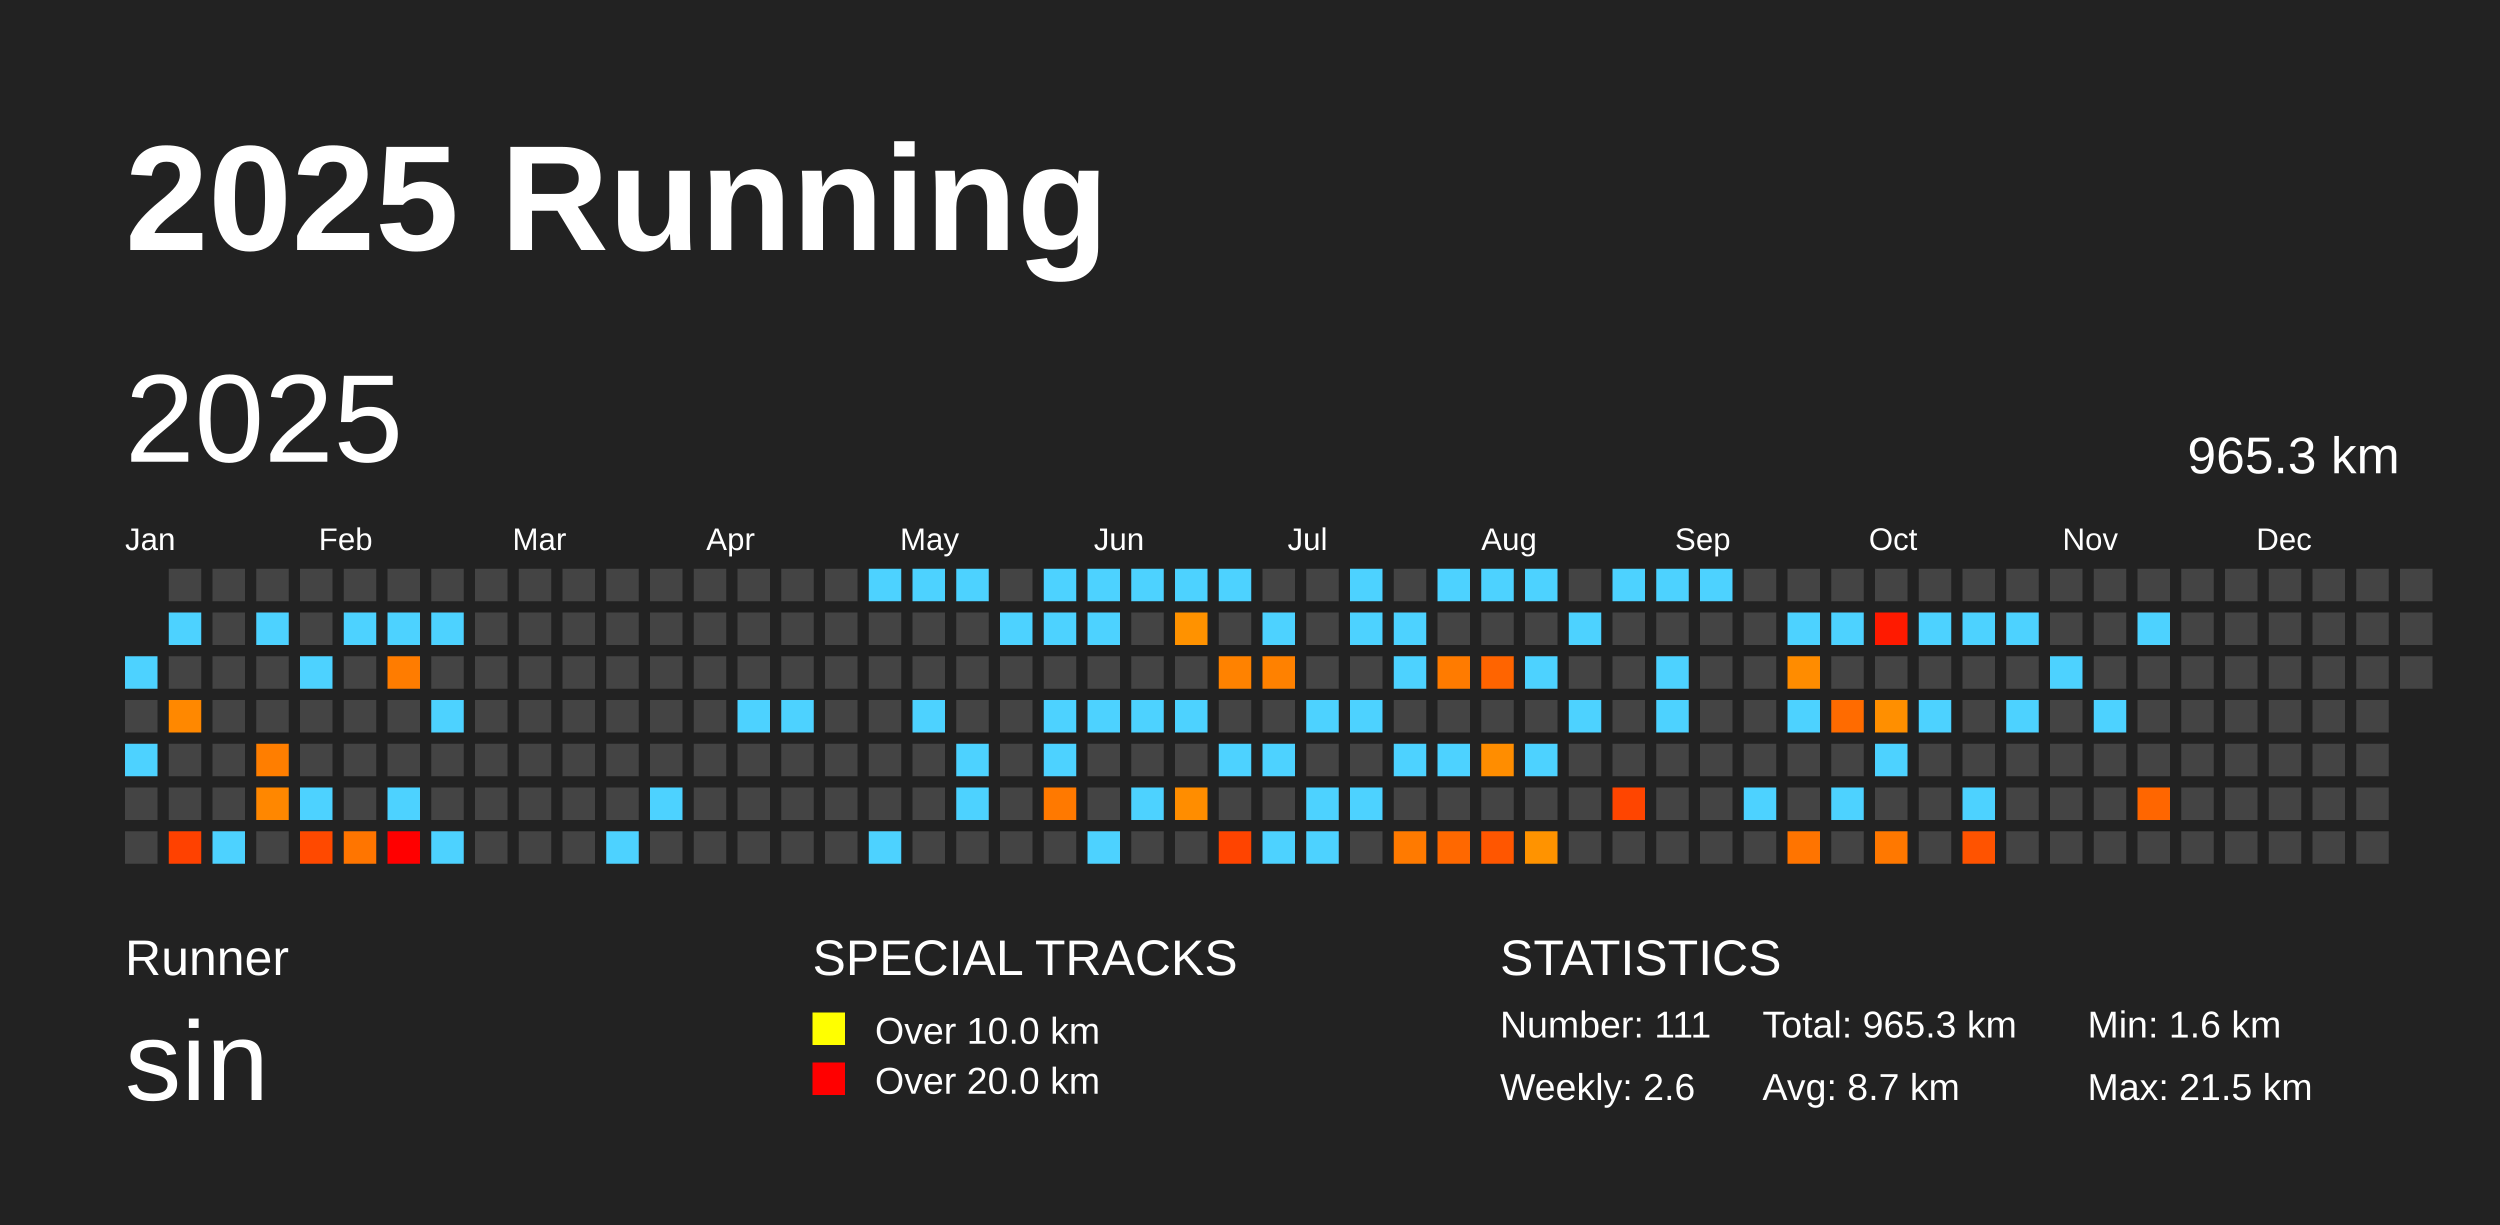
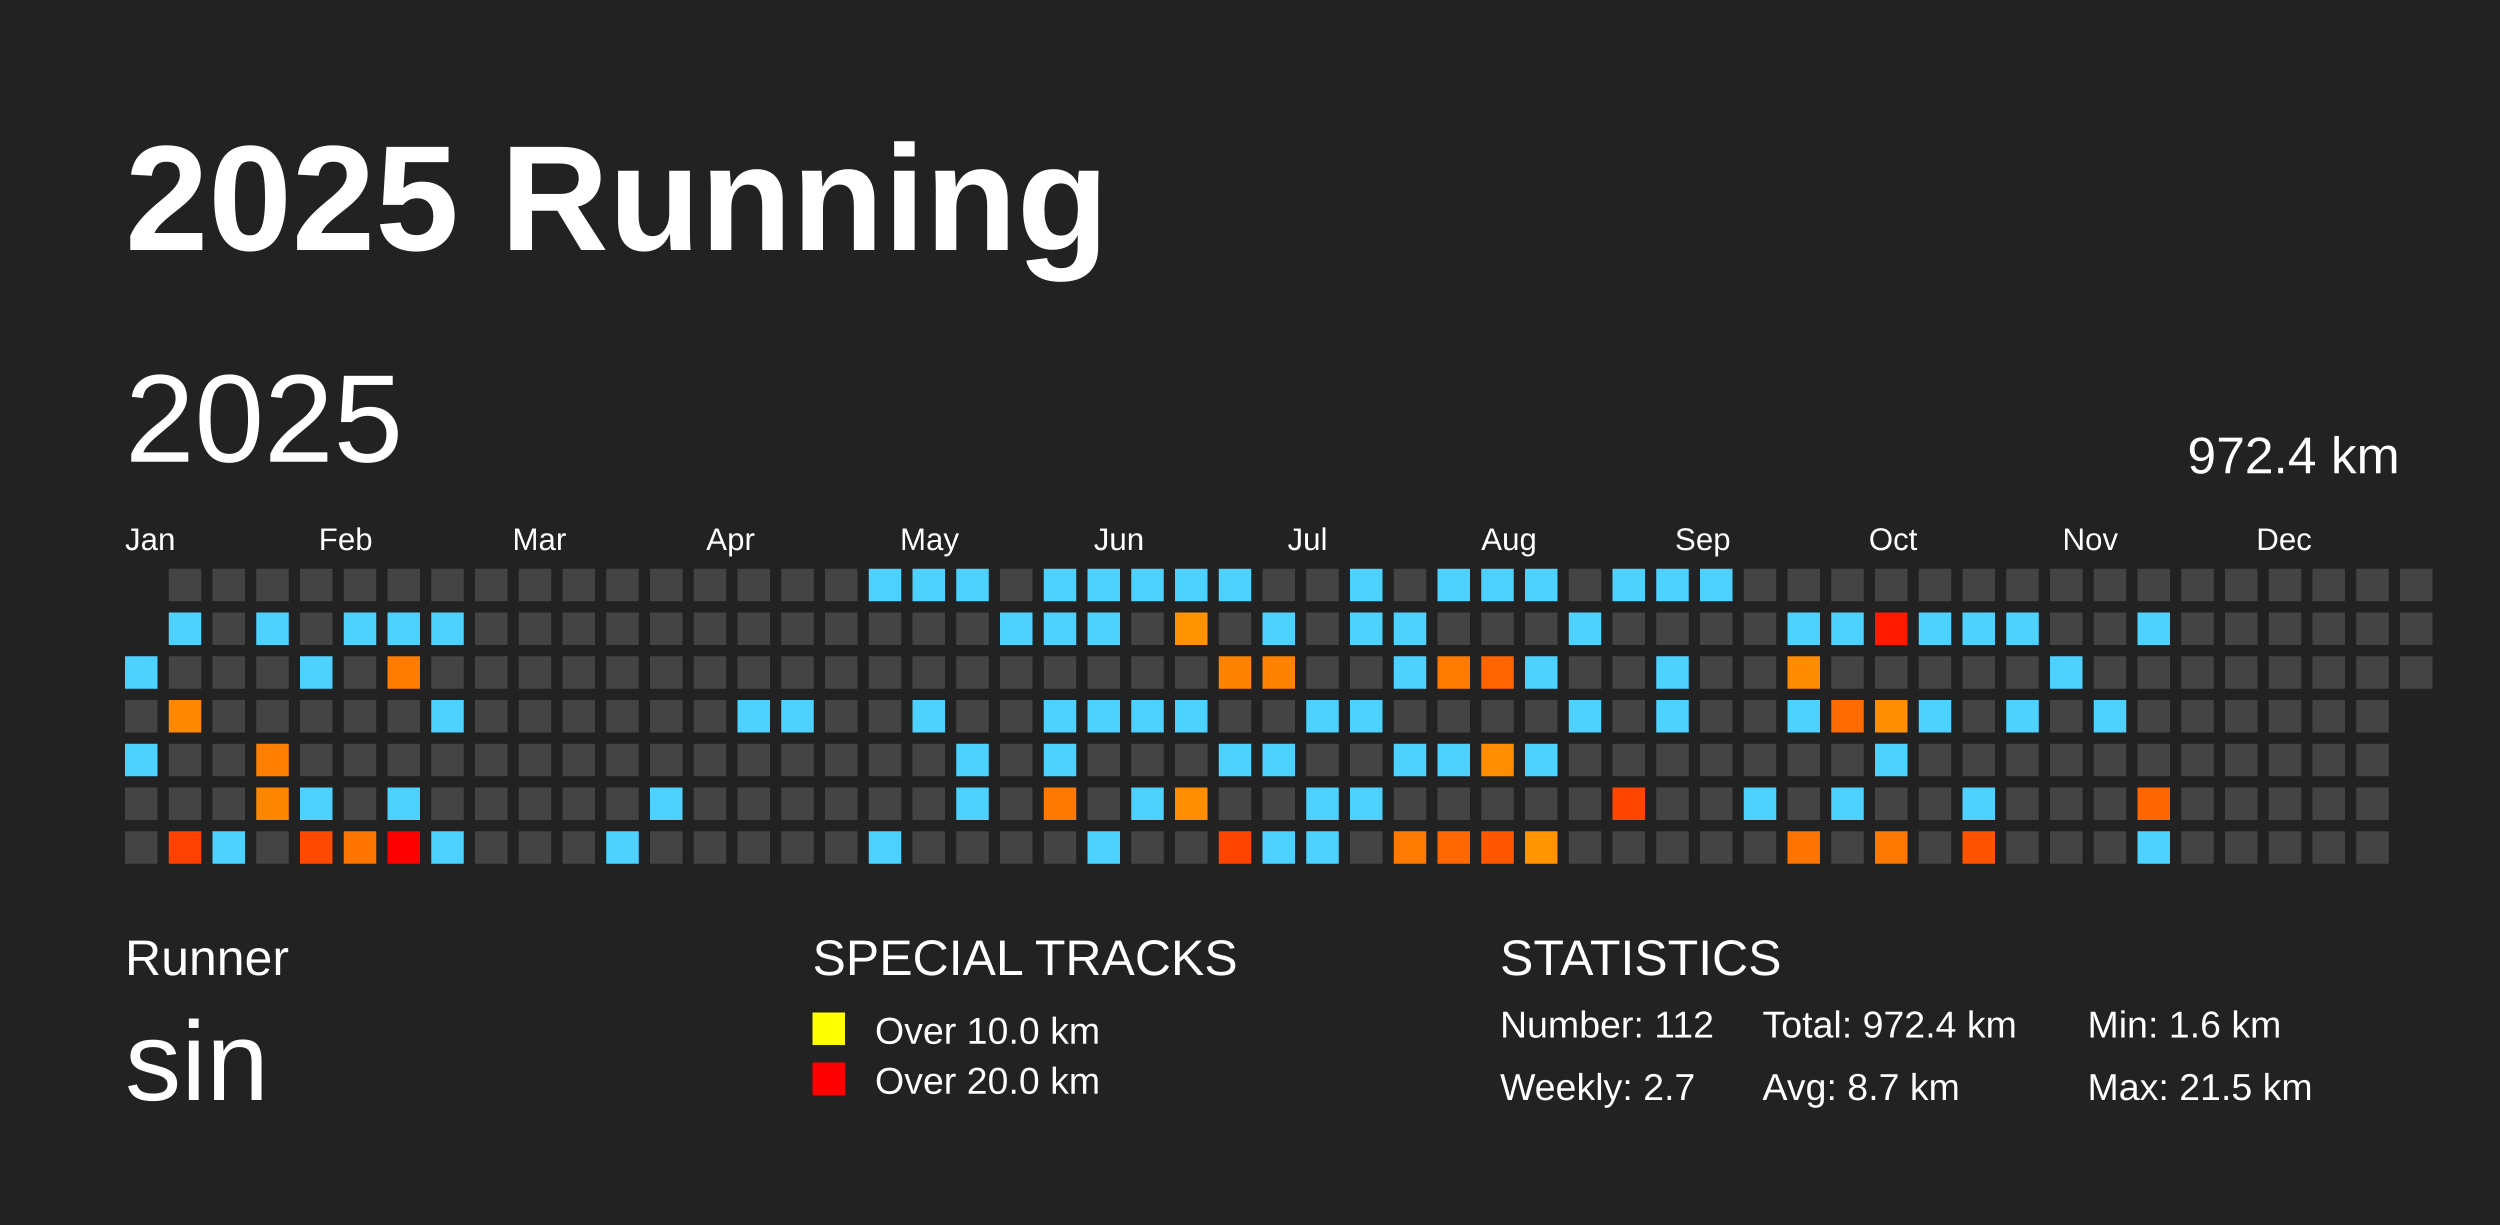
<svg xmlns="http://www.w3.org/2000/svg" baseProfile="full" height="98mm" version="1.1" viewBox="0,0,200,98" width="200mm">
  <defs />
  <rect fill="#222222" height="98" width="200" x="0" y="0" />
  <text fill="#FFFFFF" style="font-size:12px; font-family:Arial; font-weight:bold;" x="10" y="20">2025 Running</text>
  <text fill="#FFFFFF" style="font-size:4px; font-family:Arial" x="10" y="78">Runner</text>
  <text fill="#FFFFFF" style="font-size:9px; font-family:Arial" x="10" y="88">sin</text>
  <text fill="#FFFFFF" style="font-size:4px; font-family:Arial" x="65" y="78">SPECIAL TRACKS</text>
  <rect fill="yellow" height="2.6" width="2.6" x="65" y="81" />
  <text fill="#FFFFFF" style="font-size:3px; font-family:Arial" x="70" y="83.5">Over 10.0 km</text>
  <rect fill="red" height="2.6" width="2.6" x="65" y="85" />
  <text fill="#FFFFFF" style="font-size:3px; font-family:Arial" x="70" y="87.5">Over 20.0 km</text>
  <text fill="#FFFFFF" style="font-size:4px; font-family:Arial" x="120" y="78">STATISTICS</text>
-   <text fill="#FFFFFF" style="font-size:3px; font-family:Arial" x="120" y="83">Number: 111</text>
-   <text fill="#FFFFFF" style="font-size:3px; font-family:Arial" x="120" y="88">Weekly: 2.6</text>
-   <text fill="#FFFFFF" style="font-size:3px; font-family:Arial" x="141" y="83">Total: 965.3 km</text>
+   <text fill="#FFFFFF" style="font-size:3px; font-family:Arial" x="120" y="83">Number: 112</text>
+   <text fill="#FFFFFF" style="font-size:3px; font-family:Arial" x="120" y="88">Weekly: 2.7</text>
+   <text fill="#FFFFFF" style="font-size:3px; font-family:Arial" x="141" y="83">Total: 972.4 km</text>
  <text fill="#FFFFFF" style="font-size:3px; font-family:Arial" x="141" y="88">Avg: 8.7 km</text>
  <text fill="#FFFFFF" style="font-size:3px; font-family:Arial" x="167" y="83">Min: 1.6 km</text>
  <text fill="#FFFFFF" style="font-size:3px; font-family:Arial" x="167" y="88">Max: 21.5 km</text>
  <text dominant-baseline="hanging" fill="#FFFFFF" style="font-size:10.0px; font-family:Arial;" x="10" y="30">2025</text>
-   <text dominant-baseline="hanging" fill="#FFFFFF" style="font-size:4.125px; font-family:Arial;" x="175" y="35">965.3 km</text>
+   <text dominant-baseline="hanging" fill="#FFFFFF" style="font-size:4.125px; font-family:Arial;" x="175" y="35">972.4 km</text>
  <text fill="#FFFFFF" style="font-size:2.5px; font-family:Arial" x="10.0" y="44">Jan</text>
  <text fill="#FFFFFF" style="font-size:2.5px; font-family:Arial" x="25.5" y="44">Feb</text>
  <text fill="#FFFFFF" style="font-size:2.5px; font-family:Arial" x="41.0" y="44">Mar</text>
  <text fill="#FFFFFF" style="font-size:2.5px; font-family:Arial" x="56.5" y="44">Apr</text>
  <text fill="#FFFFFF" style="font-size:2.5px; font-family:Arial" x="72.0" y="44">May</text>
  <text fill="#FFFFFF" style="font-size:2.5px; font-family:Arial" x="87.5" y="44">Jun</text>
  <text fill="#FFFFFF" style="font-size:2.5px; font-family:Arial" x="103.0" y="44">Jul</text>
  <text fill="#FFFFFF" style="font-size:2.5px; font-family:Arial" x="118.5" y="44">Aug</text>
  <text fill="#FFFFFF" style="font-size:2.5px; font-family:Arial" x="134.0" y="44">Sep</text>
  <text fill="#FFFFFF" style="font-size:2.5px; font-family:Arial" x="149.5" y="44">Oct</text>
  <text fill="#FFFFFF" style="font-size:2.5px; font-family:Arial" x="165.0" y="44">Nov</text>
  <text fill="#FFFFFF" style="font-size:2.5px; font-family:Arial" x="180.5" y="44">Dec</text>
  <rect fill="#4dd2ff" height="2.6" width="2.6" x="10.0" y="52.5" />
  <rect fill="#444444" height="2.6" width="2.6" x="10.0" y="56.0" />
  <rect fill="#4dd2ff" height="2.6" width="2.6" x="10.0" y="59.5" />
  <rect fill="#444444" height="2.6" width="2.6" x="10.0" y="63.0" />
  <rect fill="#444444" height="2.6" width="2.6" x="10.0" y="66.5" />
  <rect fill="#444444" height="2.6" width="2.6" x="13.5" y="45.5" />
  <rect fill="#4dd2ff" height="2.6" width="2.6" x="13.5" y="49.0" />
  <rect fill="#444444" height="2.6" width="2.6" x="13.5" y="52.5" />
  <rect fill="#ff8800" height="2.6" width="2.6" x="13.5" y="56.0" />
  <rect fill="#444444" height="2.6" width="2.6" x="13.5" y="59.5" />
  <rect fill="#444444" height="2.6" width="2.6" x="13.5" y="63.0" />
  <rect fill="#ff4100" height="2.6" width="2.6" x="13.5" y="66.5" />
  <rect fill="#444444" height="2.6" width="2.6" x="17.0" y="45.5" />
  <rect fill="#444444" height="2.6" width="2.6" x="17.0" y="49.0" />
  <rect fill="#444444" height="2.6" width="2.6" x="17.0" y="52.5" />
  <rect fill="#444444" height="2.6" width="2.6" x="17.0" y="56.0" />
  <rect fill="#444444" height="2.6" width="2.6" x="17.0" y="59.5" />
  <rect fill="#444444" height="2.6" width="2.6" x="17.0" y="63.0" />
  <rect fill="#4dd2ff" height="2.6" width="2.6" x="17.0" y="66.5" />
  <rect fill="#444444" height="2.6" width="2.6" x="20.5" y="45.5" />
  <rect fill="#4dd2ff" height="2.6" width="2.6" x="20.5" y="49.0" />
  <rect fill="#444444" height="2.6" width="2.6" x="20.5" y="52.5" />
  <rect fill="#444444" height="2.6" width="2.6" x="20.5" y="56.0" />
  <rect fill="#ff7e00" height="2.6" width="2.6" x="20.5" y="59.5" />
  <rect fill="#ff8700" height="2.6" width="2.6" x="20.5" y="63.0" />
  <rect fill="#444444" height="2.6" width="2.6" x="20.5" y="66.5" />
  <rect fill="#444444" height="2.6" width="2.6" x="24.0" y="45.5" />
  <rect fill="#444444" height="2.6" width="2.6" x="24.0" y="49.0" />
  <rect fill="#4dd2ff" height="2.6" width="2.6" x="24.0" y="52.5" />
  <rect fill="#444444" height="2.6" width="2.6" x="24.0" y="56.0" />
  <rect fill="#444444" height="2.6" width="2.6" x="24.0" y="59.5" />
  <rect fill="#4dd2ff" height="2.6" width="2.6" x="24.0" y="63.0" />
  <rect fill="#ff4900" height="2.6" width="2.6" x="24.0" y="66.5" />
  <rect fill="#444444" height="2.6" width="2.6" x="27.5" y="45.5" />
  <rect fill="#4dd2ff" height="2.6" width="2.6" x="27.5" y="49.0" />
  <rect fill="#444444" height="2.6" width="2.6" x="27.5" y="52.5" />
  <rect fill="#444444" height="2.6" width="2.6" x="27.5" y="56.0" />
  <rect fill="#444444" height="2.6" width="2.6" x="27.5" y="59.5" />
  <rect fill="#444444" height="2.6" width="2.6" x="27.5" y="63.0" />
  <rect fill="#ff7500" height="2.6" width="2.6" x="27.5" y="66.5" />
  <rect fill="#444444" height="2.6" width="2.6" x="31.0" y="45.5" />
  <rect fill="#4dd2ff" height="2.6" width="2.6" x="31.0" y="49.0" />
  <rect fill="#ff7c00" height="2.6" width="2.6" x="31.0" y="52.5" />
  <rect fill="#444444" height="2.6" width="2.6" x="31.0" y="56.0" />
  <rect fill="#444444" height="2.6" width="2.6" x="31.0" y="59.5" />
  <rect fill="#4dd2ff" height="2.6" width="2.6" x="31.0" y="63.0" />
  <rect fill="red" height="2.6" width="2.6" x="31.0" y="66.5" />
  <rect fill="#444444" height="2.6" width="2.6" x="34.5" y="45.5" />
  <rect fill="#4dd2ff" height="2.6" width="2.6" x="34.5" y="49.0" />
  <rect fill="#444444" height="2.6" width="2.6" x="34.5" y="52.5" />
  <rect fill="#4dd2ff" height="2.6" width="2.6" x="34.5" y="56.0" />
  <rect fill="#444444" height="2.6" width="2.6" x="34.5" y="59.5" />
  <rect fill="#444444" height="2.6" width="2.6" x="34.5" y="63.0" />
  <rect fill="#4dd2ff" height="2.6" width="2.6" x="34.5" y="66.5" />
  <rect fill="#444444" height="2.6" width="2.6" x="38.0" y="45.5" />
  <rect fill="#444444" height="2.6" width="2.6" x="38.0" y="49.0" />
  <rect fill="#444444" height="2.6" width="2.6" x="38.0" y="52.5" />
  <rect fill="#444444" height="2.6" width="2.6" x="38.0" y="56.0" />
  <rect fill="#444444" height="2.6" width="2.6" x="38.0" y="59.5" />
  <rect fill="#444444" height="2.6" width="2.6" x="38.0" y="63.0" />
  <rect fill="#444444" height="2.6" width="2.6" x="38.0" y="66.5" />
  <rect fill="#444444" height="2.6" width="2.6" x="41.5" y="45.5" />
  <rect fill="#444444" height="2.6" width="2.6" x="41.5" y="49.0" />
  <rect fill="#444444" height="2.6" width="2.6" x="41.5" y="52.5" />
  <rect fill="#444444" height="2.6" width="2.6" x="41.5" y="56.0" />
  <rect fill="#444444" height="2.6" width="2.6" x="41.5" y="59.5" />
  <rect fill="#444444" height="2.6" width="2.6" x="41.5" y="63.0" />
  <rect fill="#444444" height="2.6" width="2.6" x="41.5" y="66.5" />
  <rect fill="#444444" height="2.6" width="2.6" x="45.0" y="45.5" />
  <rect fill="#444444" height="2.6" width="2.6" x="45.0" y="49.0" />
  <rect fill="#444444" height="2.6" width="2.6" x="45.0" y="52.5" />
  <rect fill="#444444" height="2.6" width="2.6" x="45.0" y="56.0" />
  <rect fill="#444444" height="2.6" width="2.6" x="45.0" y="59.5" />
  <rect fill="#444444" height="2.6" width="2.6" x="45.0" y="63.0" />
  <rect fill="#444444" height="2.6" width="2.6" x="45.0" y="66.5" />
  <rect fill="#444444" height="2.6" width="2.6" x="48.5" y="45.5" />
  <rect fill="#444444" height="2.6" width="2.6" x="48.5" y="49.0" />
  <rect fill="#444444" height="2.6" width="2.6" x="48.5" y="52.5" />
  <rect fill="#444444" height="2.6" width="2.6" x="48.5" y="56.0" />
  <rect fill="#444444" height="2.6" width="2.6" x="48.5" y="59.5" />
  <rect fill="#444444" height="2.6" width="2.6" x="48.5" y="63.0" />
  <rect fill="#4dd2ff" height="2.6" width="2.6" x="48.5" y="66.5" />
  <rect fill="#444444" height="2.6" width="2.6" x="52.0" y="45.5" />
  <rect fill="#444444" height="2.6" width="2.6" x="52.0" y="49.0" />
  <rect fill="#444444" height="2.6" width="2.6" x="52.0" y="52.5" />
  <rect fill="#444444" height="2.6" width="2.6" x="52.0" y="56.0" />
  <rect fill="#444444" height="2.6" width="2.6" x="52.0" y="59.5" />
  <rect fill="#4dd2ff" height="2.6" width="2.6" x="52.0" y="63.0" />
  <rect fill="#444444" height="2.6" width="2.6" x="52.0" y="66.5" />
  <rect fill="#444444" height="2.6" width="2.6" x="55.5" y="45.5" />
  <rect fill="#444444" height="2.6" width="2.6" x="55.5" y="49.0" />
  <rect fill="#444444" height="2.6" width="2.6" x="55.5" y="52.5" />
  <rect fill="#444444" height="2.6" width="2.6" x="55.5" y="56.0" />
  <rect fill="#444444" height="2.6" width="2.6" x="55.5" y="59.5" />
  <rect fill="#444444" height="2.6" width="2.6" x="55.5" y="63.0" />
  <rect fill="#444444" height="2.6" width="2.6" x="55.5" y="66.5" />
  <rect fill="#444444" height="2.6" width="2.6" x="59.0" y="45.5" />
  <rect fill="#444444" height="2.6" width="2.6" x="59.0" y="49.0" />
  <rect fill="#444444" height="2.6" width="2.6" x="59.0" y="52.5" />
  <rect fill="#4dd2ff" height="2.6" width="2.6" x="59.0" y="56.0" />
  <rect fill="#444444" height="2.6" width="2.6" x="59.0" y="59.5" />
  <rect fill="#444444" height="2.6" width="2.6" x="59.0" y="63.0" />
  <rect fill="#444444" height="2.6" width="2.6" x="59.0" y="66.5" />
  <rect fill="#444444" height="2.6" width="2.6" x="62.5" y="45.5" />
  <rect fill="#444444" height="2.6" width="2.6" x="62.5" y="49.0" />
  <rect fill="#444444" height="2.6" width="2.6" x="62.5" y="52.5" />
  <rect fill="#4dd2ff" height="2.6" width="2.6" x="62.5" y="56.0" />
  <rect fill="#444444" height="2.6" width="2.6" x="62.5" y="59.5" />
  <rect fill="#444444" height="2.6" width="2.6" x="62.5" y="63.0" />
  <rect fill="#444444" height="2.6" width="2.6" x="62.5" y="66.5" />
  <rect fill="#444444" height="2.6" width="2.6" x="66.0" y="45.5" />
  <rect fill="#444444" height="2.6" width="2.6" x="66.0" y="49.0" />
  <rect fill="#444444" height="2.6" width="2.6" x="66.0" y="52.5" />
  <rect fill="#444444" height="2.6" width="2.6" x="66.0" y="56.0" />
  <rect fill="#444444" height="2.6" width="2.6" x="66.0" y="59.5" />
  <rect fill="#444444" height="2.6" width="2.6" x="66.0" y="63.0" />
  <rect fill="#444444" height="2.6" width="2.6" x="66.0" y="66.5" />
  <rect fill="#4dd2ff" height="2.6" width="2.6" x="69.5" y="45.5" />
  <rect fill="#444444" height="2.6" width="2.6" x="69.5" y="49.0" />
  <rect fill="#444444" height="2.6" width="2.6" x="69.5" y="52.5" />
  <rect fill="#444444" height="2.6" width="2.6" x="69.5" y="56.0" />
  <rect fill="#444444" height="2.6" width="2.6" x="69.5" y="59.5" />
  <rect fill="#444444" height="2.6" width="2.6" x="69.5" y="63.0" />
  <rect fill="#4dd2ff" height="2.6" width="2.6" x="69.5" y="66.5" />
  <rect fill="#4dd2ff" height="2.6" width="2.6" x="73.0" y="45.5" />
  <rect fill="#444444" height="2.6" width="2.6" x="73.0" y="49.0" />
  <rect fill="#444444" height="2.6" width="2.6" x="73.0" y="52.5" />
  <rect fill="#4dd2ff" height="2.6" width="2.6" x="73.0" y="56.0" />
  <rect fill="#444444" height="2.6" width="2.6" x="73.0" y="59.5" />
  <rect fill="#444444" height="2.6" width="2.6" x="73.0" y="63.0" />
  <rect fill="#444444" height="2.6" width="2.6" x="73.0" y="66.5" />
  <rect fill="#4dd2ff" height="2.6" width="2.6" x="76.5" y="45.5" />
  <rect fill="#444444" height="2.6" width="2.6" x="76.5" y="49.0" />
  <rect fill="#444444" height="2.6" width="2.6" x="76.5" y="52.5" />
  <rect fill="#444444" height="2.6" width="2.6" x="76.5" y="56.0" />
  <rect fill="#4dd2ff" height="2.6" width="2.6" x="76.5" y="59.5" />
  <rect fill="#4dd2ff" height="2.6" width="2.6" x="76.5" y="63.0" />
  <rect fill="#444444" height="2.6" width="2.6" x="76.5" y="66.5" />
  <rect fill="#444444" height="2.6" width="2.6" x="80.0" y="45.5" />
  <rect fill="#4dd2ff" height="2.6" width="2.6" x="80.0" y="49.0" />
  <rect fill="#444444" height="2.6" width="2.6" x="80.0" y="52.5" />
  <rect fill="#444444" height="2.6" width="2.6" x="80.0" y="56.0" />
  <rect fill="#444444" height="2.6" width="2.6" x="80.0" y="59.5" />
  <rect fill="#444444" height="2.6" width="2.6" x="80.0" y="63.0" />
  <rect fill="#444444" height="2.6" width="2.6" x="80.0" y="66.5" />
  <rect fill="#4dd2ff" height="2.6" width="2.6" x="83.5" y="45.5" />
  <rect fill="#4dd2ff" height="2.6" width="2.6" x="83.5" y="49.0" />
  <rect fill="#444444" height="2.6" width="2.6" x="83.5" y="52.5" />
  <rect fill="#4dd2ff" height="2.6" width="2.6" x="83.5" y="56.0" />
  <rect fill="#4dd2ff" height="2.6" width="2.6" x="83.5" y="59.5" />
  <rect fill="#ff7900" height="2.6" width="2.6" x="83.5" y="63.0" />
  <rect fill="#444444" height="2.6" width="2.6" x="83.5" y="66.5" />
  <rect fill="#4dd2ff" height="2.6" width="2.6" x="87.0" y="45.5" />
  <rect fill="#4dd2ff" height="2.6" width="2.6" x="87.0" y="49.0" />
  <rect fill="#444444" height="2.6" width="2.6" x="87.0" y="52.5" />
  <rect fill="#4dd2ff" height="2.6" width="2.6" x="87.0" y="56.0" />
  <rect fill="#444444" height="2.6" width="2.6" x="87.0" y="59.5" />
  <rect fill="#444444" height="2.6" width="2.6" x="87.0" y="63.0" />
  <rect fill="#4dd2ff" height="2.6" width="2.6" x="87.0" y="66.5" />
  <rect fill="#4dd2ff" height="2.6" width="2.6" x="90.5" y="45.5" />
  <rect fill="#444444" height="2.6" width="2.6" x="90.5" y="49.0" />
  <rect fill="#444444" height="2.6" width="2.6" x="90.5" y="52.5" />
  <rect fill="#4dd2ff" height="2.6" width="2.6" x="90.5" y="56.0" />
  <rect fill="#444444" height="2.6" width="2.6" x="90.5" y="59.5" />
  <rect fill="#4dd2ff" height="2.6" width="2.6" x="90.5" y="63.0" />
  <rect fill="#444444" height="2.6" width="2.6" x="90.5" y="66.5" />
  <rect fill="#4dd2ff" height="2.6" width="2.6" x="94.0" y="45.5" />
  <rect fill="#ff9200" height="2.6" width="2.6" x="94.0" y="49.0" />
  <rect fill="#444444" height="2.6" width="2.6" x="94.0" y="52.5" />
  <rect fill="#4dd2ff" height="2.6" width="2.6" x="94.0" y="56.0" />
  <rect fill="#444444" height="2.6" width="2.6" x="94.0" y="59.5" />
  <rect fill="#ff8d00" height="2.6" width="2.6" x="94.0" y="63.0" />
  <rect fill="#444444" height="2.6" width="2.6" x="94.0" y="66.5" />
  <rect fill="#4dd2ff" height="2.6" width="2.6" x="97.5" y="45.5" />
  <rect fill="#444444" height="2.6" width="2.6" x="97.5" y="49.0" />
  <rect fill="#ff8200" height="2.6" width="2.6" x="97.5" y="52.5" />
  <rect fill="#444444" height="2.6" width="2.6" x="97.5" y="56.0" />
  <rect fill="#4dd2ff" height="2.6" width="2.6" x="97.5" y="59.5" />
  <rect fill="#444444" height="2.6" width="2.6" x="97.5" y="63.0" />
  <rect fill="#ff4400" height="2.6" width="2.6" x="97.5" y="66.5" />
  <rect fill="#444444" height="2.6" width="2.6" x="101.0" y="45.5" />
  <rect fill="#4dd2ff" height="2.6" width="2.6" x="101.0" y="49.0" />
  <rect fill="#ff8100" height="2.6" width="2.6" x="101.0" y="52.5" />
  <rect fill="#444444" height="2.6" width="2.6" x="101.0" y="56.0" />
  <rect fill="#4dd2ff" height="2.6" width="2.6" x="101.0" y="59.5" />
  <rect fill="#444444" height="2.6" width="2.6" x="101.0" y="63.0" />
  <rect fill="#4dd2ff" height="2.6" width="2.6" x="101.0" y="66.5" />
  <rect fill="#444444" height="2.6" width="2.6" x="104.5" y="45.5" />
  <rect fill="#444444" height="2.6" width="2.6" x="104.5" y="49.0" />
  <rect fill="#444444" height="2.6" width="2.6" x="104.5" y="52.5" />
  <rect fill="#4dd2ff" height="2.6" width="2.6" x="104.5" y="56.0" />
  <rect fill="#444444" height="2.6" width="2.6" x="104.5" y="59.5" />
  <rect fill="#4dd2ff" height="2.6" width="2.6" x="104.5" y="63.0" />
  <rect fill="#4dd2ff" height="2.6" width="2.6" x="104.5" y="66.5" />
  <rect fill="#4dd2ff" height="2.6" width="2.6" x="108.0" y="45.5" />
  <rect fill="#4dd2ff" height="2.6" width="2.6" x="108.0" y="49.0" />
  <rect fill="#444444" height="2.6" width="2.6" x="108.0" y="52.5" />
  <rect fill="#4dd2ff" height="2.6" width="2.6" x="108.0" y="56.0" />
  <rect fill="#444444" height="2.6" width="2.6" x="108.0" y="59.5" />
  <rect fill="#4dd2ff" height="2.6" width="2.6" x="108.0" y="63.0" />
  <rect fill="#444444" height="2.6" width="2.6" x="108.0" y="66.5" />
  <rect fill="#444444" height="2.6" width="2.6" x="111.5" y="45.5" />
  <rect fill="#4dd2ff" height="2.6" width="2.6" x="111.5" y="49.0" />
  <rect fill="#4dd2ff" height="2.6" width="2.6" x="111.5" y="52.5" />
  <rect fill="#444444" height="2.6" width="2.6" x="111.5" y="56.0" />
  <rect fill="#4dd2ff" height="2.6" width="2.6" x="111.5" y="59.5" />
  <rect fill="#444444" height="2.6" width="2.6" x="111.5" y="63.0" />
  <rect fill="#ff7a00" height="2.6" width="2.6" x="111.5" y="66.5" />
  <rect fill="#4dd2ff" height="2.6" width="2.6" x="115.0" y="45.5" />
  <rect fill="#444444" height="2.6" width="2.6" x="115.0" y="49.0" />
  <rect fill="#ff7b00" height="2.6" width="2.6" x="115.0" y="52.5" />
  <rect fill="#444444" height="2.6" width="2.6" x="115.0" y="56.0" />
  <rect fill="#4dd2ff" height="2.6" width="2.6" x="115.0" y="59.5" />
  <rect fill="#444444" height="2.6" width="2.6" x="115.0" y="63.0" />
  <rect fill="#ff6800" height="2.6" width="2.6" x="115.0" y="66.5" />
  <rect fill="#4dd2ff" height="2.6" width="2.6" x="118.5" y="45.5" />
  <rect fill="#444444" height="2.6" width="2.6" x="118.5" y="49.0" />
  <rect fill="#ff6400" height="2.6" width="2.6" x="118.5" y="52.5" />
  <rect fill="#444444" height="2.6" width="2.6" x="118.5" y="56.0" />
  <rect fill="#ff8d00" height="2.6" width="2.6" x="118.5" y="59.5" />
  <rect fill="#444444" height="2.6" width="2.6" x="118.5" y="63.0" />
  <rect fill="#ff5600" height="2.6" width="2.6" x="118.5" y="66.5" />
  <rect fill="#4dd2ff" height="2.6" width="2.6" x="122.0" y="45.5" />
  <rect fill="#444444" height="2.6" width="2.6" x="122.0" y="49.0" />
  <rect fill="#4dd2ff" height="2.6" width="2.6" x="122.0" y="52.5" />
  <rect fill="#444444" height="2.6" width="2.6" x="122.0" y="56.0" />
  <rect fill="#4dd2ff" height="2.6" width="2.6" x="122.0" y="59.5" />
  <rect fill="#444444" height="2.6" width="2.6" x="122.0" y="63.0" />
  <rect fill="#ff9300" height="2.6" width="2.6" x="122.0" y="66.5" />
  <rect fill="#444444" height="2.6" width="2.6" x="125.5" y="45.5" />
  <rect fill="#4dd2ff" height="2.6" width="2.6" x="125.5" y="49.0" />
  <rect fill="#444444" height="2.6" width="2.6" x="125.5" y="52.5" />
  <rect fill="#4dd2ff" height="2.6" width="2.6" x="125.5" y="56.0" />
  <rect fill="#444444" height="2.6" width="2.6" x="125.5" y="59.5" />
  <rect fill="#444444" height="2.6" width="2.6" x="125.5" y="63.0" />
  <rect fill="#444444" height="2.6" width="2.6" x="125.5" y="66.5" />
  <rect fill="#4dd2ff" height="2.6" width="2.6" x="129.0" y="45.5" />
  <rect fill="#444444" height="2.6" width="2.6" x="129.0" y="49.0" />
  <rect fill="#444444" height="2.6" width="2.6" x="129.0" y="52.5" />
  <rect fill="#444444" height="2.6" width="2.6" x="129.0" y="56.0" />
  <rect fill="#444444" height="2.6" width="2.6" x="129.0" y="59.5" />
  <rect fill="#ff4500" height="2.6" width="2.6" x="129.0" y="63.0" />
  <rect fill="#444444" height="2.6" width="2.6" x="129.0" y="66.5" />
  <rect fill="#4dd2ff" height="2.6" width="2.6" x="132.5" y="45.5" />
  <rect fill="#444444" height="2.6" width="2.6" x="132.5" y="49.0" />
  <rect fill="#4dd2ff" height="2.6" width="2.6" x="132.5" y="52.5" />
  <rect fill="#4dd2ff" height="2.6" width="2.6" x="132.5" y="56.0" />
  <rect fill="#444444" height="2.6" width="2.6" x="132.5" y="59.5" />
  <rect fill="#444444" height="2.6" width="2.6" x="132.5" y="63.0" />
  <rect fill="#444444" height="2.6" width="2.6" x="132.5" y="66.5" />
  <rect fill="#4dd2ff" height="2.6" width="2.6" x="136.0" y="45.5" />
  <rect fill="#444444" height="2.6" width="2.6" x="136.0" y="49.0" />
  <rect fill="#444444" height="2.6" width="2.6" x="136.0" y="52.5" />
  <rect fill="#444444" height="2.6" width="2.6" x="136.0" y="56.0" />
  <rect fill="#444444" height="2.6" width="2.6" x="136.0" y="59.5" />
  <rect fill="#444444" height="2.6" width="2.6" x="136.0" y="63.0" />
  <rect fill="#444444" height="2.6" width="2.6" x="136.0" y="66.5" />
  <rect fill="#444444" height="2.6" width="2.6" x="139.5" y="45.5" />
  <rect fill="#444444" height="2.6" width="2.6" x="139.5" y="49.0" />
  <rect fill="#444444" height="2.6" width="2.6" x="139.5" y="52.5" />
  <rect fill="#444444" height="2.6" width="2.6" x="139.5" y="56.0" />
  <rect fill="#444444" height="2.6" width="2.6" x="139.5" y="59.5" />
  <rect fill="#4dd2ff" height="2.6" width="2.6" x="139.5" y="63.0" />
  <rect fill="#444444" height="2.6" width="2.6" x="139.5" y="66.5" />
  <rect fill="#444444" height="2.6" width="2.6" x="143.0" y="45.5" />
  <rect fill="#4dd2ff" height="2.6" width="2.6" x="143.0" y="49.0" />
  <rect fill="#ff8c00" height="2.6" width="2.6" x="143.0" y="52.5" />
  <rect fill="#4dd2ff" height="2.6" width="2.6" x="143.0" y="56.0" />
  <rect fill="#444444" height="2.6" width="2.6" x="143.0" y="59.5" />
  <rect fill="#444444" height="2.6" width="2.6" x="143.0" y="63.0" />
  <rect fill="#ff7400" height="2.6" width="2.6" x="143.0" y="66.5" />
  <rect fill="#444444" height="2.6" width="2.6" x="146.5" y="45.5" />
  <rect fill="#4dd2ff" height="2.6" width="2.6" x="146.5" y="49.0" />
  <rect fill="#444444" height="2.6" width="2.6" x="146.5" y="52.5" />
  <rect fill="#ff6b00" height="2.6" width="2.6" x="146.5" y="56.0" />
  <rect fill="#444444" height="2.6" width="2.6" x="146.5" y="59.5" />
  <rect fill="#4dd2ff" height="2.6" width="2.6" x="146.5" y="63.0" />
  <rect fill="#444444" height="2.6" width="2.6" x="146.5" y="66.5" />
  <rect fill="#444444" height="2.6" width="2.6" x="150.0" y="45.5" />
  <rect fill="#ff1a00" height="2.6" width="2.6" x="150.0" y="49.0" />
  <rect fill="#444444" height="2.6" width="2.6" x="150.0" y="52.5" />
  <rect fill="#ff8f00" height="2.6" width="2.6" x="150.0" y="56.0" />
  <rect fill="#4dd2ff" height="2.6" width="2.6" x="150.0" y="59.5" />
  <rect fill="#444444" height="2.6" width="2.6" x="150.0" y="63.0" />
  <rect fill="#ff7800" height="2.6" width="2.6" x="150.0" y="66.5" />
  <rect fill="#444444" height="2.6" width="2.6" x="153.5" y="45.5" />
  <rect fill="#4dd2ff" height="2.6" width="2.6" x="153.5" y="49.0" />
  <rect fill="#444444" height="2.6" width="2.6" x="153.5" y="52.5" />
  <rect fill="#4dd2ff" height="2.6" width="2.6" x="153.5" y="56.0" />
  <rect fill="#444444" height="2.6" width="2.6" x="153.5" y="59.5" />
  <rect fill="#444444" height="2.6" width="2.6" x="153.5" y="63.0" />
  <rect fill="#444444" height="2.6" width="2.6" x="153.5" y="66.5" />
  <rect fill="#444444" height="2.6" width="2.6" x="157.0" y="45.5" />
  <rect fill="#4dd2ff" height="2.6" width="2.6" x="157.0" y="49.0" />
  <rect fill="#444444" height="2.6" width="2.6" x="157.0" y="52.5" />
  <rect fill="#444444" height="2.6" width="2.6" x="157.0" y="56.0" />
  <rect fill="#444444" height="2.6" width="2.6" x="157.0" y="59.5" />
  <rect fill="#4dd2ff" height="2.6" width="2.6" x="157.0" y="63.0" />
  <rect fill="#ff5300" height="2.6" width="2.6" x="157.0" y="66.5" />
  <rect fill="#444444" height="2.6" width="2.6" x="160.5" y="45.5" />
  <rect fill="#4dd2ff" height="2.6" width="2.6" x="160.5" y="49.0" />
  <rect fill="#444444" height="2.6" width="2.6" x="160.5" y="52.5" />
  <rect fill="#4dd2ff" height="2.6" width="2.6" x="160.5" y="56.0" />
  <rect fill="#444444" height="2.6" width="2.6" x="160.5" y="59.5" />
  <rect fill="#444444" height="2.6" width="2.6" x="160.5" y="63.0" />
  <rect fill="#444444" height="2.6" width="2.6" x="160.5" y="66.5" />
  <rect fill="#444444" height="2.6" width="2.6" x="164.0" y="45.5" />
  <rect fill="#444444" height="2.6" width="2.6" x="164.0" y="49.0" />
  <rect fill="#4dd2ff" height="2.6" width="2.6" x="164.0" y="52.5" />
  <rect fill="#444444" height="2.6" width="2.6" x="164.0" y="56.0" />
  <rect fill="#444444" height="2.6" width="2.6" x="164.0" y="59.5" />
  <rect fill="#444444" height="2.6" width="2.6" x="164.0" y="63.0" />
  <rect fill="#444444" height="2.6" width="2.6" x="164.0" y="66.5" />
  <rect fill="#444444" height="2.6" width="2.6" x="167.5" y="45.5" />
  <rect fill="#444444" height="2.6" width="2.6" x="167.5" y="49.0" />
  <rect fill="#444444" height="2.6" width="2.6" x="167.5" y="52.5" />
  <rect fill="#4dd2ff" height="2.6" width="2.6" x="167.5" y="56.0" />
  <rect fill="#444444" height="2.6" width="2.6" x="167.5" y="59.5" />
  <rect fill="#444444" height="2.6" width="2.6" x="167.5" y="63.0" />
  <rect fill="#444444" height="2.6" width="2.6" x="167.5" y="66.5" />
  <rect fill="#444444" height="2.6" width="2.6" x="171.0" y="45.5" />
  <rect fill="#4dd2ff" height="2.6" width="2.6" x="171.0" y="49.0" />
  <rect fill="#444444" height="2.6" width="2.6" x="171.0" y="52.5" />
  <rect fill="#444444" height="2.6" width="2.6" x="171.0" y="56.0" />
  <rect fill="#444444" height="2.6" width="2.6" x="171.0" y="59.5" />
  <rect fill="#ff6600" height="2.6" width="2.6" x="171.0" y="63.0" />
-   <rect fill="#444444" height="2.6" width="2.6" x="171.0" y="66.5" />
+   <rect fill="#4dd2ff" height="2.6" width="2.6" x="171.0" y="66.5" />
  <rect fill="#444444" height="2.6" width="2.6" x="174.5" y="45.5" />
  <rect fill="#444444" height="2.6" width="2.6" x="174.5" y="49.0" />
  <rect fill="#444444" height="2.6" width="2.6" x="174.5" y="52.5" />
  <rect fill="#444444" height="2.6" width="2.6" x="174.5" y="56.0" />
  <rect fill="#444444" height="2.6" width="2.6" x="174.5" y="59.5" />
  <rect fill="#444444" height="2.6" width="2.6" x="174.5" y="63.0" />
  <rect fill="#444444" height="2.6" width="2.6" x="174.5" y="66.5" />
  <rect fill="#444444" height="2.6" width="2.6" x="178.0" y="45.5" />
  <rect fill="#444444" height="2.6" width="2.6" x="178.0" y="49.0" />
  <rect fill="#444444" height="2.6" width="2.6" x="178.0" y="52.5" />
  <rect fill="#444444" height="2.6" width="2.6" x="178.0" y="56.0" />
  <rect fill="#444444" height="2.6" width="2.6" x="178.0" y="59.5" />
  <rect fill="#444444" height="2.6" width="2.6" x="178.0" y="63.0" />
  <rect fill="#444444" height="2.6" width="2.6" x="178.0" y="66.5" />
  <rect fill="#444444" height="2.6" width="2.6" x="181.5" y="45.5" />
  <rect fill="#444444" height="2.6" width="2.6" x="181.5" y="49.0" />
  <rect fill="#444444" height="2.6" width="2.6" x="181.5" y="52.5" />
  <rect fill="#444444" height="2.6" width="2.6" x="181.5" y="56.0" />
  <rect fill="#444444" height="2.6" width="2.6" x="181.5" y="59.5" />
  <rect fill="#444444" height="2.6" width="2.6" x="181.5" y="63.0" />
  <rect fill="#444444" height="2.6" width="2.6" x="181.5" y="66.5" />
  <rect fill="#444444" height="2.6" width="2.6" x="185.0" y="45.5" />
  <rect fill="#444444" height="2.6" width="2.6" x="185.0" y="49.0" />
  <rect fill="#444444" height="2.6" width="2.6" x="185.0" y="52.5" />
  <rect fill="#444444" height="2.6" width="2.6" x="185.0" y="56.0" />
  <rect fill="#444444" height="2.6" width="2.6" x="185.0" y="59.5" />
  <rect fill="#444444" height="2.6" width="2.6" x="185.0" y="63.0" />
  <rect fill="#444444" height="2.6" width="2.6" x="185.0" y="66.5" />
  <rect fill="#444444" height="2.6" width="2.6" x="188.5" y="45.5" />
  <rect fill="#444444" height="2.6" width="2.6" x="188.5" y="49.0" />
  <rect fill="#444444" height="2.6" width="2.6" x="188.5" y="52.5" />
  <rect fill="#444444" height="2.6" width="2.6" x="188.5" y="56.0" />
  <rect fill="#444444" height="2.6" width="2.6" x="188.5" y="59.5" />
  <rect fill="#444444" height="2.6" width="2.6" x="188.5" y="63.0" />
  <rect fill="#444444" height="2.6" width="2.6" x="188.5" y="66.5" />
  <rect fill="#444444" height="2.6" width="2.6" x="192.0" y="45.5" />
  <rect fill="#444444" height="2.6" width="2.6" x="192.0" y="49.0" />
  <rect fill="#444444" height="2.6" width="2.6" x="192.0" y="52.5" />
</svg>
